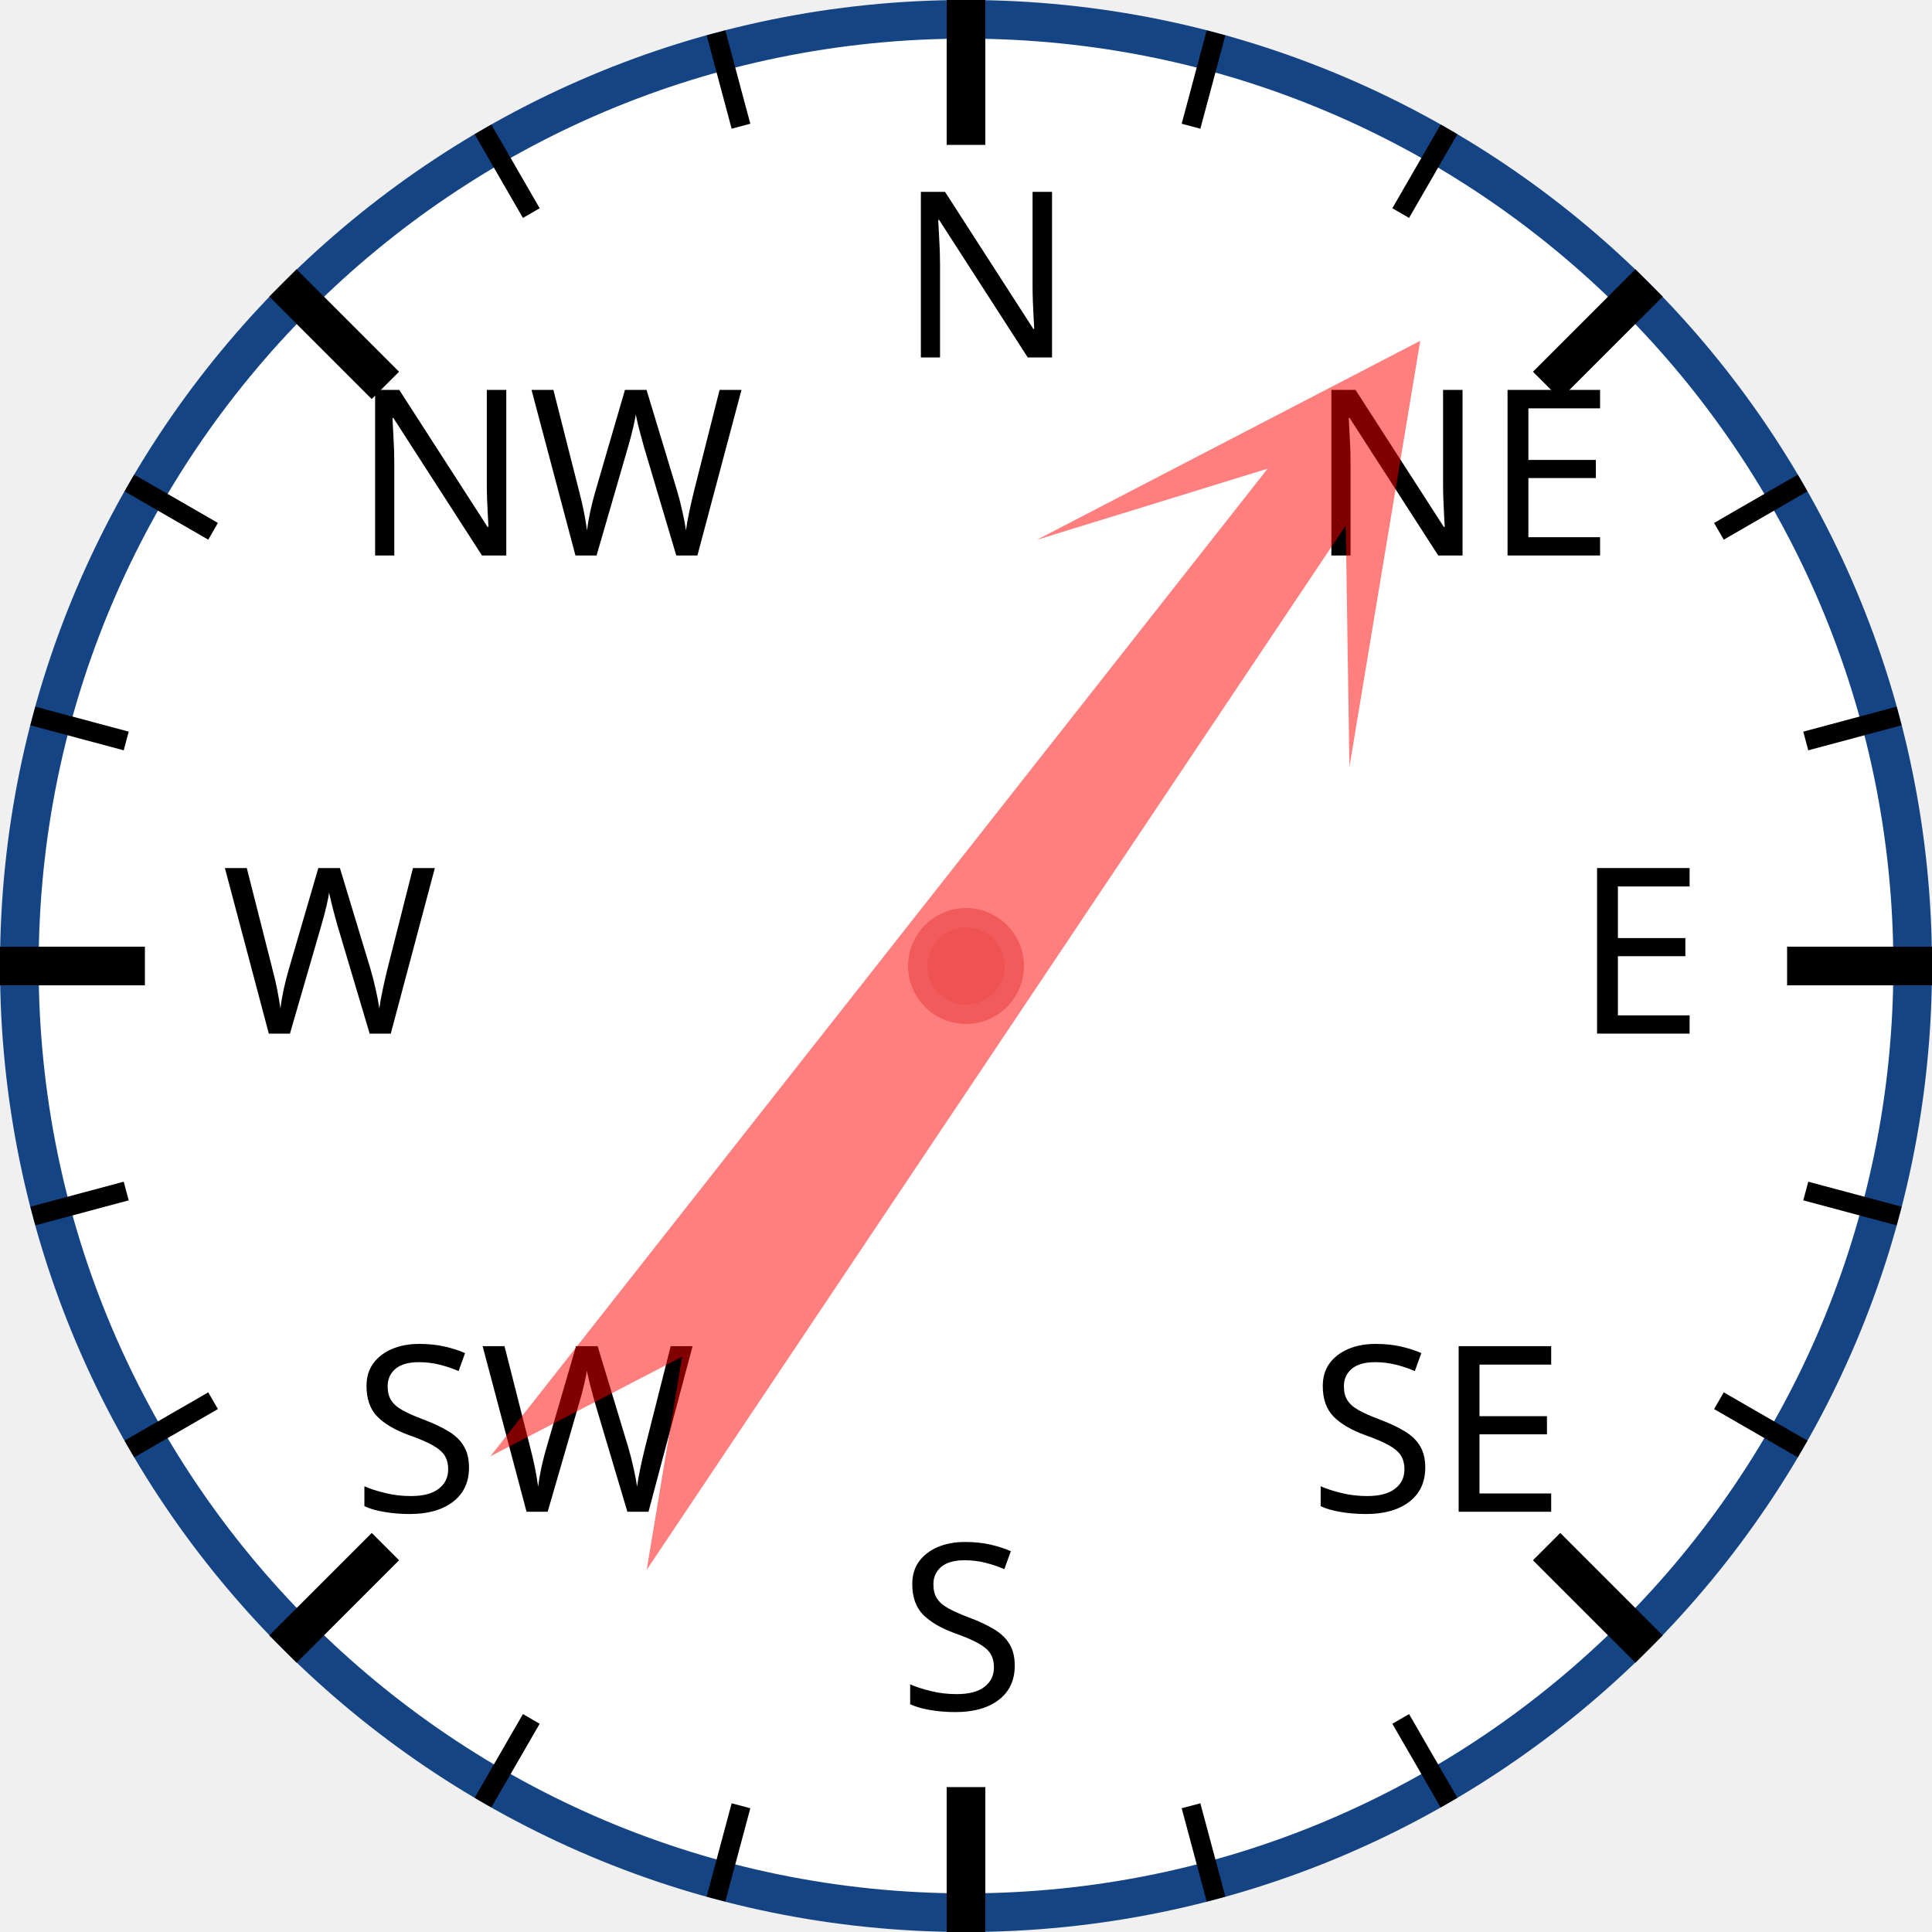
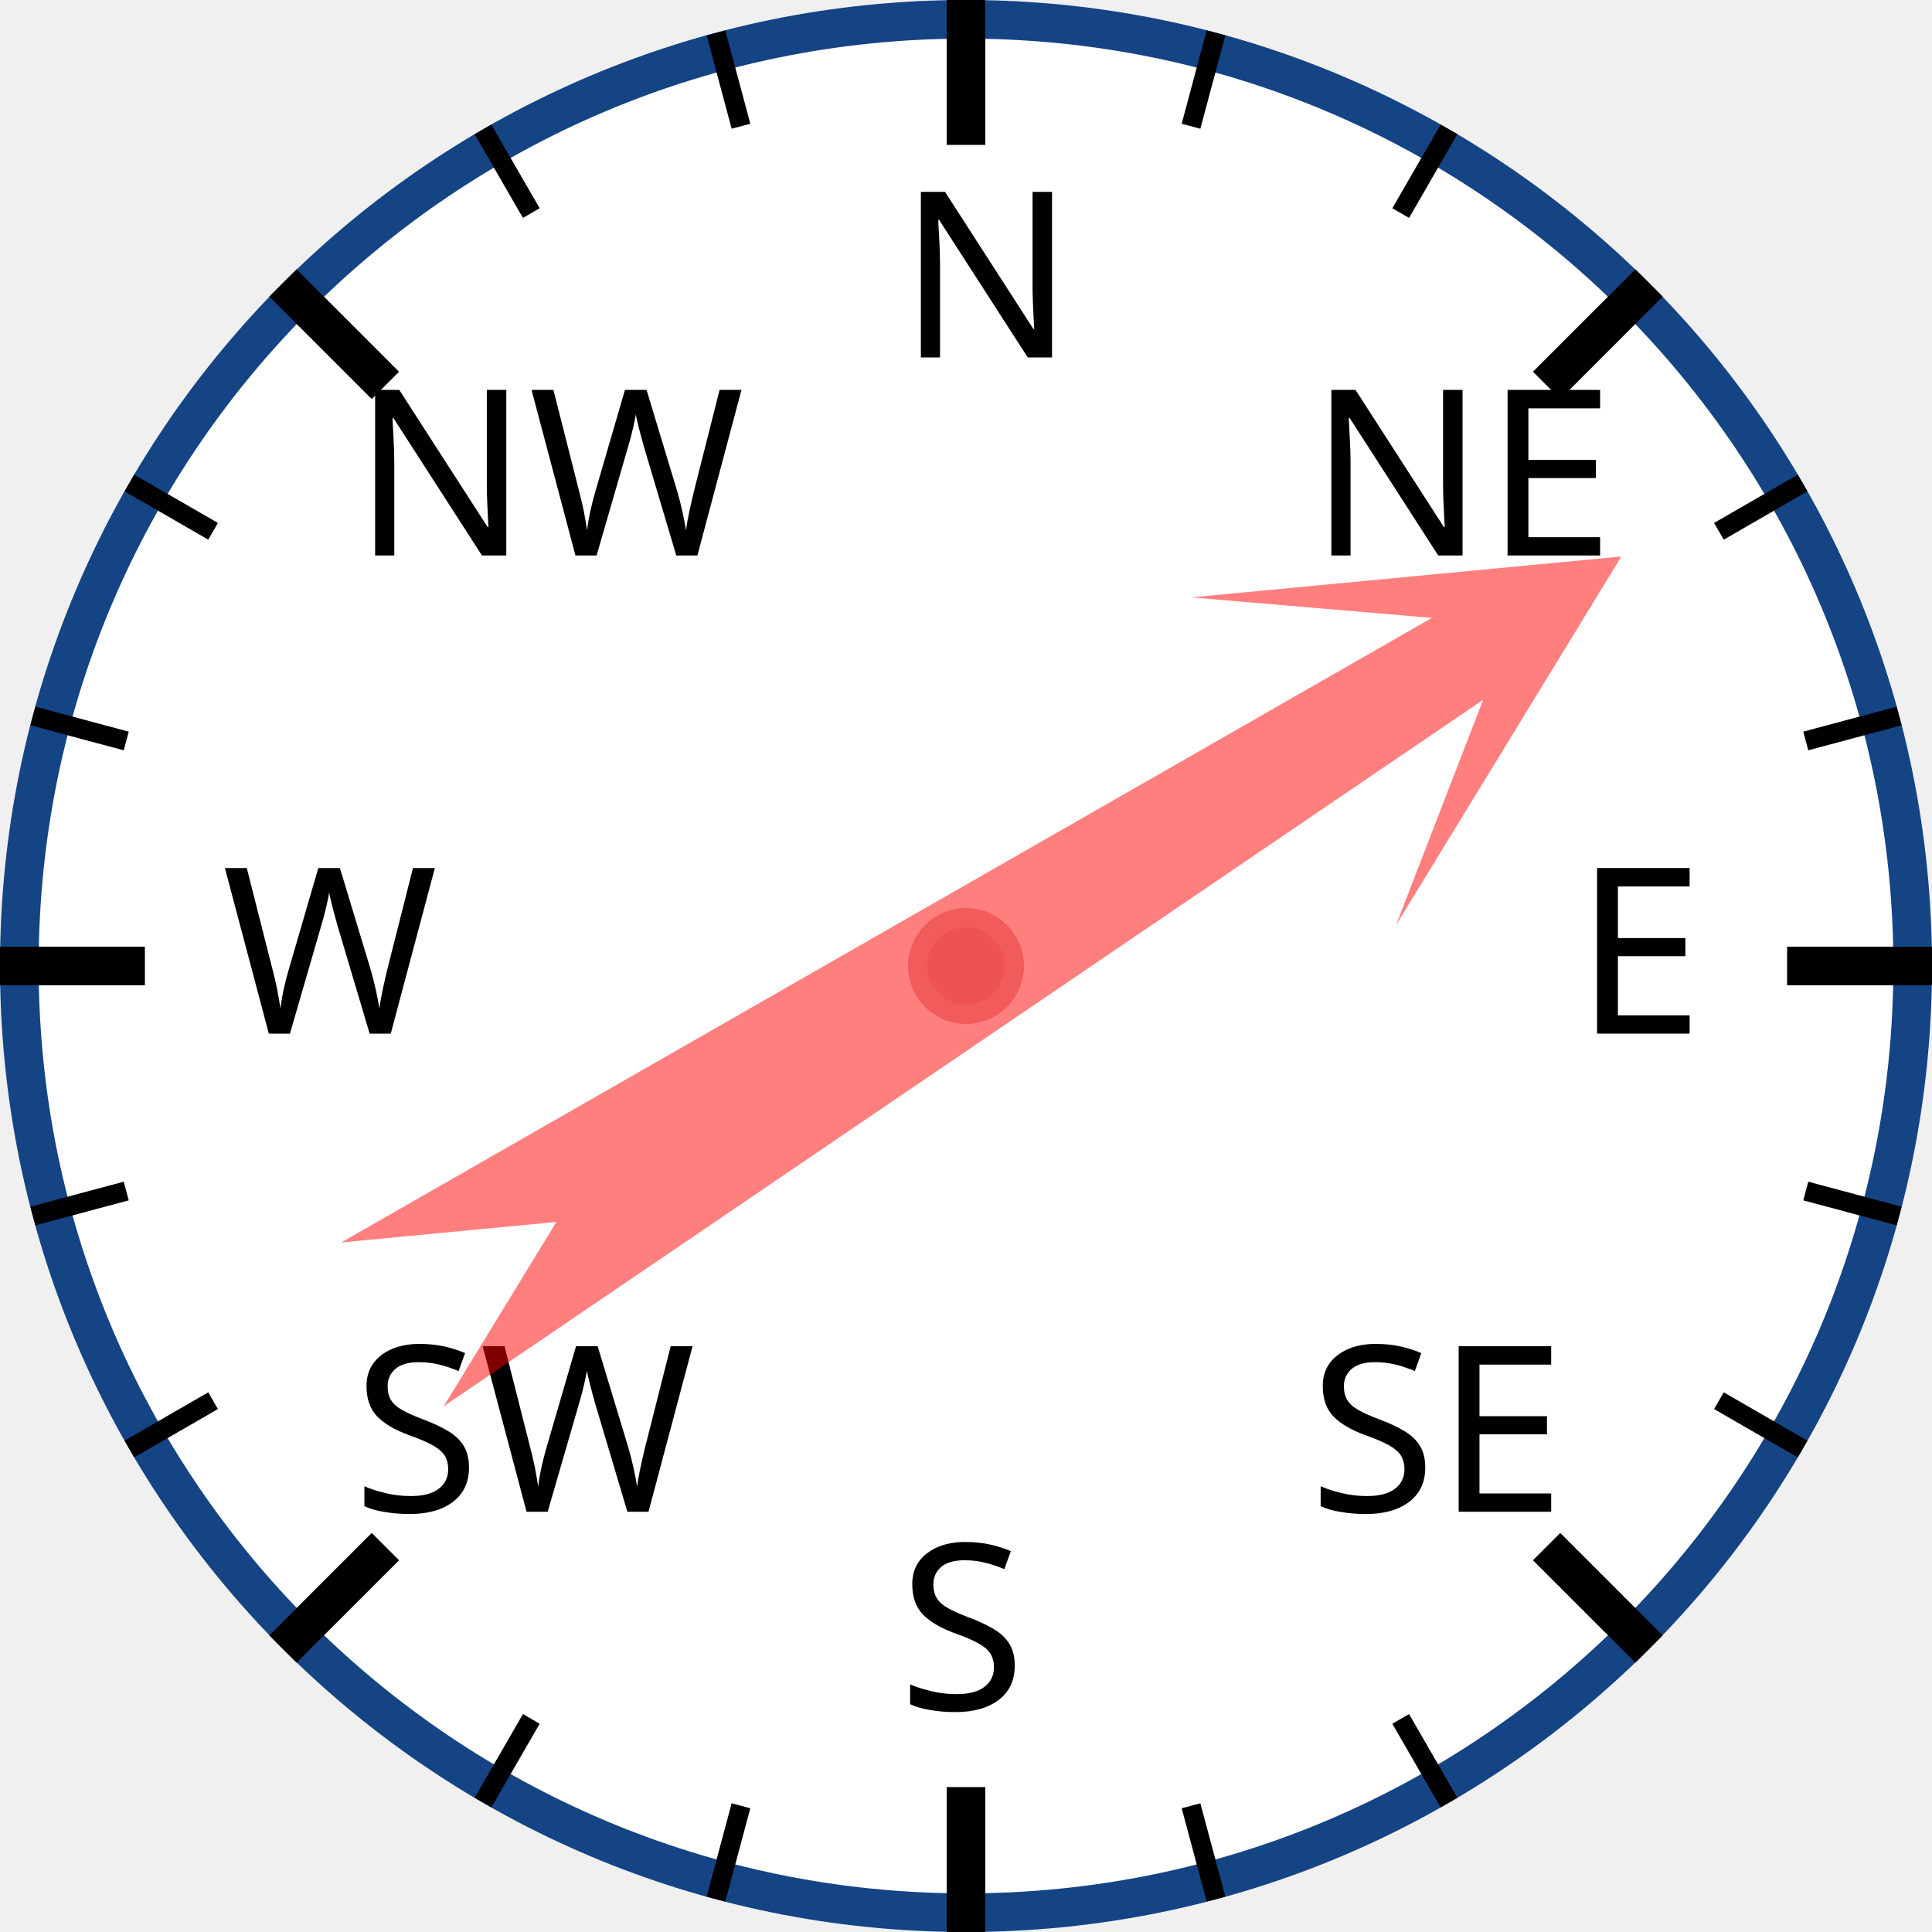
<svg xmlns="http://www.w3.org/2000/svg" width="120px" height="120px" viewBox="0 0 200 200">
  <circle cx="100" cy="100" r="98" style="fill: white; stroke: #154485; stroke-width: 4;" />
  <text x="93.0" y="37.0" style="font-family: sans-serif; font-size: 18pt;">N</text>
  <line x1="100.0" y1="0.0" x2="100.0" y2="15.0" style="stroke: black; stroke-width: 4;" />
  <line x1="74.118" y1="3.407" x2="76.706" y2="13.067" style="stroke: black; stroke-width: 2;" />
  <line x1="50" y1="13.397" x2="55" y2="22.058" style="stroke: black; stroke-width: 2;" />
  <text x="36.503" y="57.503" style="font-family: sans-serif; font-size: 18pt;">NW</text>
  <line x1="29.289" y1="29.289" x2="39.896" y2="39.896" style="stroke: black; stroke-width: 4;" />
  <line x1="13.397" y1="50" x2="22.058" y2="55" style="stroke: black; stroke-width: 2;" />
  <line x1="3.407" y1="74.118" x2="13.067" y2="76.706" style="stroke: black; stroke-width: 2;" />
  <text x="23.0" y="107.0" style="font-family: sans-serif; font-size: 18pt;">W</text>
  <line x1="0.0" y1="100.0" x2="15.0" y2="100.0" style="stroke: black; stroke-width: 4;" />
  <line x1="3.407" y1="125.882" x2="13.067" y2="123.294" style="stroke: black; stroke-width: 2;" />
  <line x1="13.397" y1="150" x2="22.058" y2="145" style="stroke: black; stroke-width: 2;" />
  <text x="36.503" y="156.497" style="font-family: sans-serif; font-size: 18pt;">SW</text>
  <line x1="29.289" y1="170.711" x2="39.896" y2="160.104" style="stroke: black; stroke-width: 4;" />
  <line x1="50" y1="186.603" x2="55" y2="177.942" style="stroke: black; stroke-width: 2;" />
  <line x1="74.118" y1="196.593" x2="76.706" y2="186.933" style="stroke: black; stroke-width: 2;" />
  <text x="93" y="177.0" style="font-family: sans-serif; font-size: 18pt;">S</text>
  <line x1="100" y1="200.0" x2="100" y2="185.0" style="stroke: black; stroke-width: 4;" />
  <line x1="125.882" y1="196.593" x2="123.294" y2="186.933" style="stroke: black; stroke-width: 2;" />
  <line x1="150.0" y1="186.603" x2="145.0" y2="177.942" style="stroke: black; stroke-width: 2;" />
  <text x="135.497" y="156.497" style="font-family: sans-serif; font-size: 18pt;">SE</text>
  <line x1="170.711" y1="170.711" x2="160.104" y2="160.104" style="stroke: black; stroke-width: 4;" />
  <line x1="186.603" y1="150" x2="177.942" y2="145" style="stroke: black; stroke-width: 2;" />
  <line x1="196.593" y1="125.882" x2="186.933" y2="123.294" style="stroke: black; stroke-width: 2;" />
  <text x="163.0" y="107" style="font-family: sans-serif; font-size: 18pt;">E</text>
  <line x1="200.0" y1="100" x2="185.0" y2="100" style="stroke: black; stroke-width: 4;" />
  <line x1="196.593" y1="74.118" x2="186.933" y2="76.706" style="stroke: black; stroke-width: 2;" />
  <line x1="186.603" y1="50" x2="177.942" y2="55" style="stroke: black; stroke-width: 2;" />
  <text x="135.497" y="57.503" style="font-family: sans-serif; font-size: 18pt;">NE</text>
  <line x1="170.711" y1="29.289" x2="160.104" y2="39.896" style="stroke: black; stroke-width: 4;" />
  <line x1="150" y1="13.397" x2="145" y2="22.058" style="stroke: black; stroke-width: 2;" />
  <line x1="125.882" y1="3.407" x2="123.294" y2="13.067" style="stroke: black; stroke-width: 2;" />
-   <polygon points="100 20 120 60 105 40 110 170 100 150 90 170 95 40 80 60" style="fill: red; fill-opacity: 0.5;" transform="rotate(36,100,100)" />
+   <polygon points="100 20 120 60 105 40 110 170 100 150 90 170 95 40 80 60" style="fill: red; fill-opacity: 0.5;" transform="rotate(58,100,100)" />
  <circle cx="100" cy="100" r="5" style="fill: #EE5252; stroke: #F25B5B; stroke-width: 2;" />
</svg>
